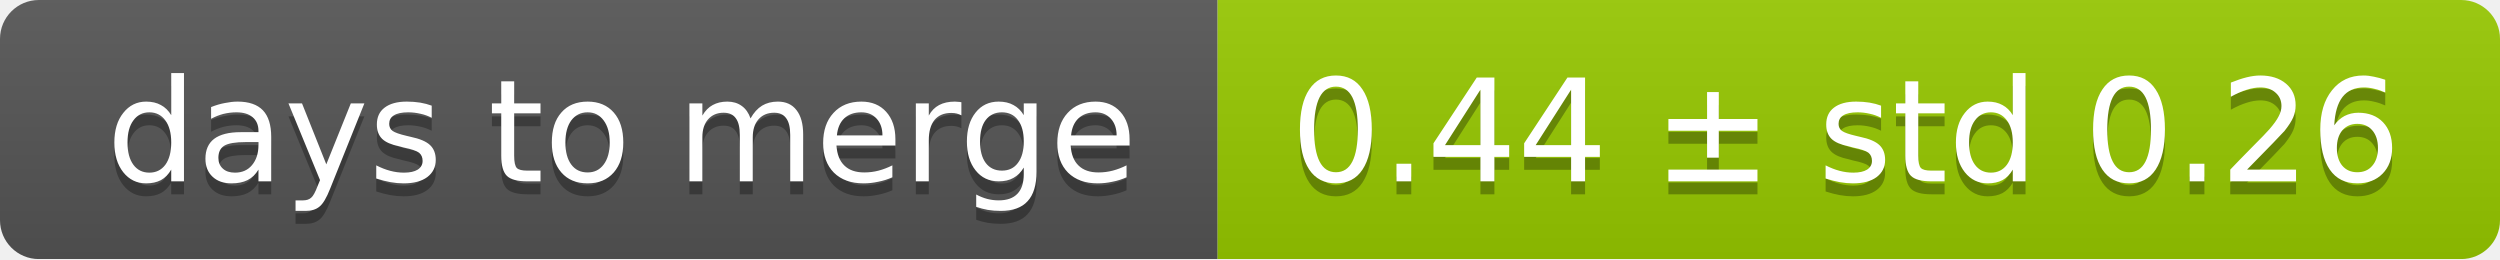
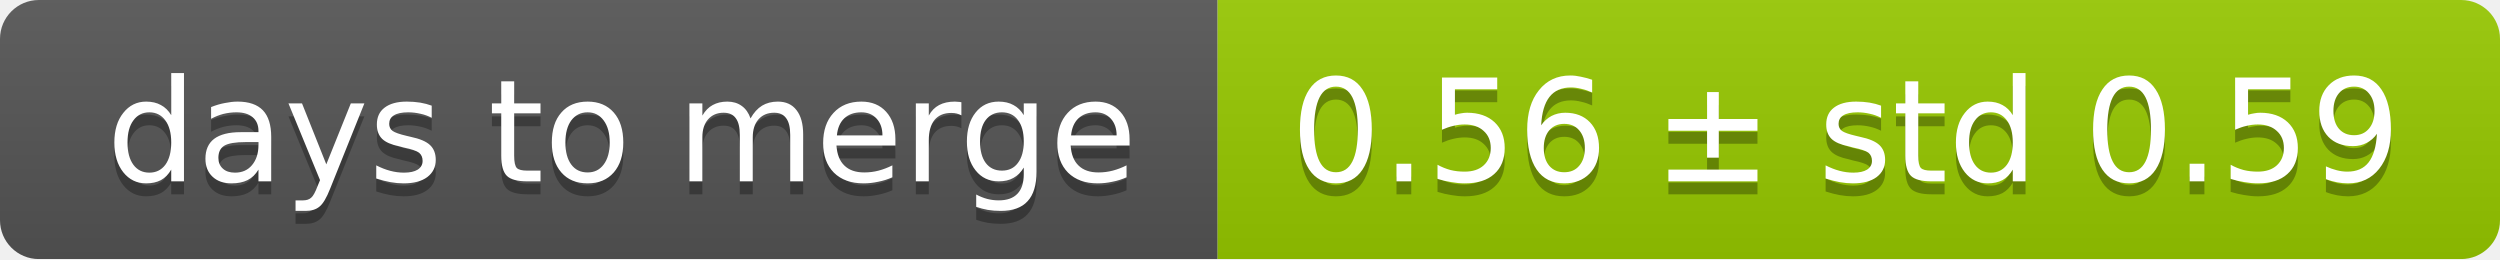
<svg xmlns="http://www.w3.org/2000/svg" width="193" height="20">
  <linearGradient id="smooth" x2="0" y2="100%">
    <stop offset="0" stop-color="#bbb" stop-opacity=".1" />
    <stop offset="1" stop-opacity=".1" />
  </linearGradient>
  <mask id="round">
    <rect width="193" height="20" rx="3" fill="#fff" />
  </mask>
  <g mask="url(#round)">
    <rect width="94" height="20" fill="#555" />
    <rect x="94" width="99" height="20" fill="#97ca00" />
    <rect width="193" height="20" fill="url(#smooth)" />
  </g>
  <g fill="#fff" text-anchor="middle" font-family="DejaVu Sans,Verdana,Geneva,sans-serif" font-size="11">
    <text x="48" y="15" fill="#010101" fill-opacity=".3">days to merge</text>
    <text x="48" y="14">days to merge</text>
-     <text x="142.5" y="15" fill="#010101" fill-opacity=".3">0.44 ± std 0.26</text>
-     <text x="142.5" y="14">0.44 ± std 0.26</text>
+     <text x="142.5" y="15" fill="#010101" fill-opacity=".3">0.56 ± std 0.59</text>
+     <text x="142.5" y="14">0.56 ± std 0.59</text>
  </g>
</svg>
